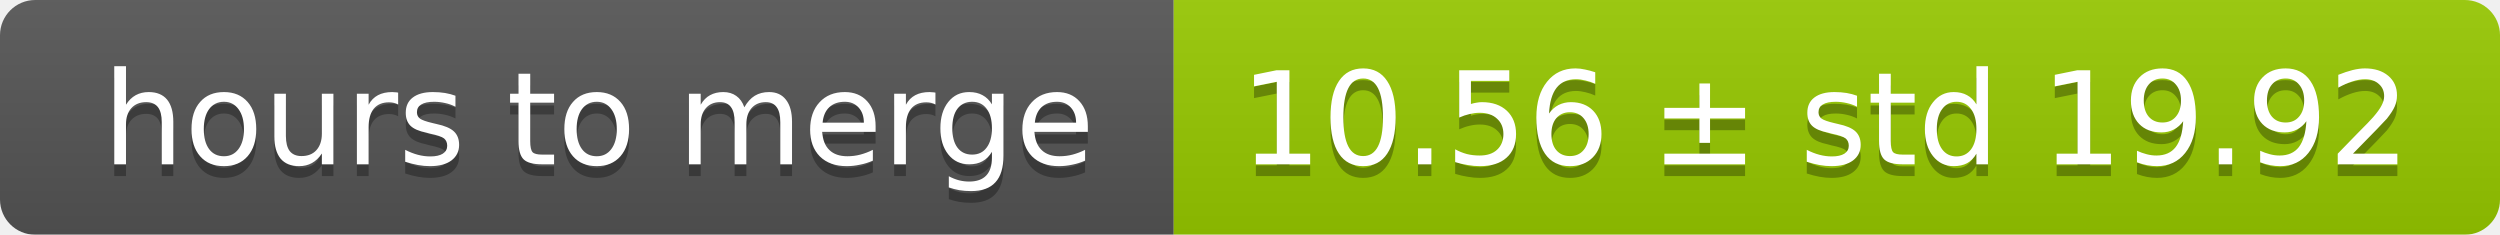
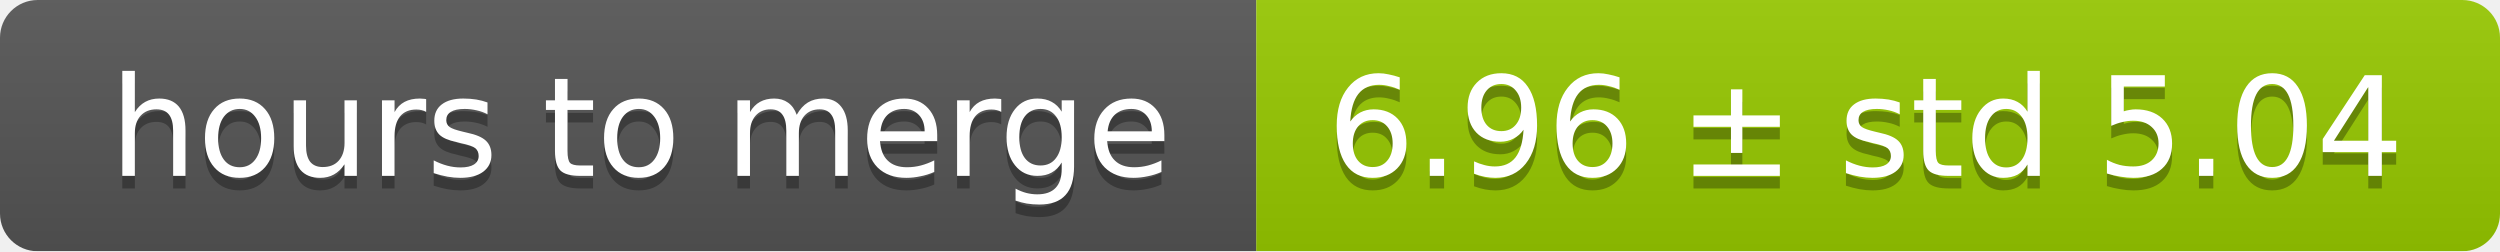
- <svg xmlns="http://www.w3.org/2000/svg" width="213" height="20">
+ <svg xmlns="http://www.w3.org/2000/svg" width="199" height="20">
  <linearGradient id="smooth" x2="0" y2="100%">
    <stop offset="0" stop-color="#bbb" stop-opacity=".1" />
    <stop offset="1" stop-opacity=".1" />
  </linearGradient>
  <mask id="round">
-     <rect width="213" height="20" rx="3" fill="#fff" />
+     <rect width="199" height="20" rx="3" fill="#fff" />
  </mask>
  <g mask="url(#round)">
    <rect width="100" height="20" fill="#555" />
-     <rect x="100" width="113" height="20" fill="#97ca00" />
-     <rect width="213" height="20" fill="url(#smooth)" />
+     <rect x="100" width="99" height="20" fill="#97ca00" />
+     <rect width="199" height="20" fill="url(#smooth)" />
  </g>
  <g fill="#fff" text-anchor="middle" font-family="DejaVu Sans,Verdana,Geneva,sans-serif" font-size="11">
    <text x="51" y="15" fill="#010101" fill-opacity=".3">hours to merge</text>
    <text x="51" y="14">hours to merge</text>
-     <text x="155.5" y="15" fill="#010101" fill-opacity=".3">10.56 ± std 19.92</text>
-     <text x="155.5" y="14">10.56 ± std 19.92</text>
+     <text x="148.5" y="15" fill="#010101" fill-opacity=".3">6.96 ± std 5.04</text>
+     <text x="148.5" y="14">6.96 ± std 5.04</text>
  </g>
</svg>
